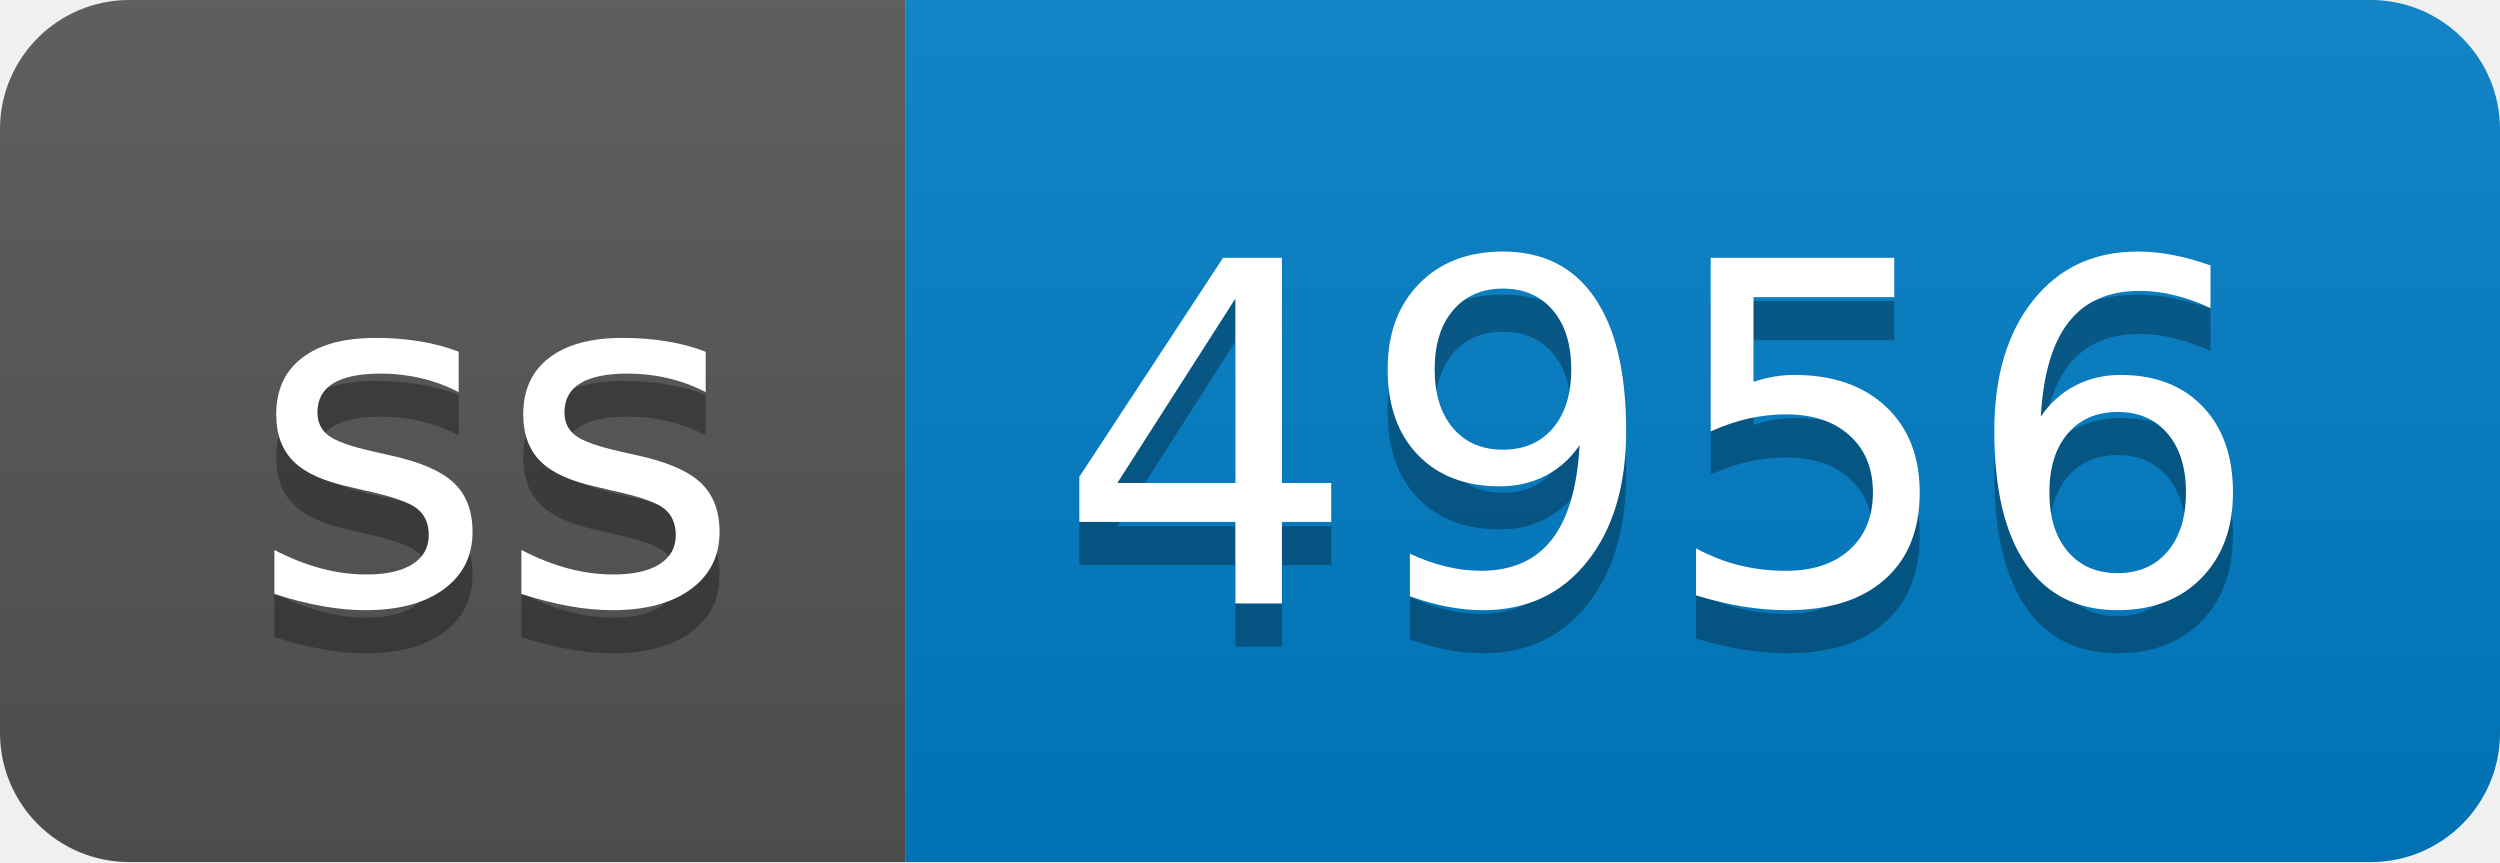
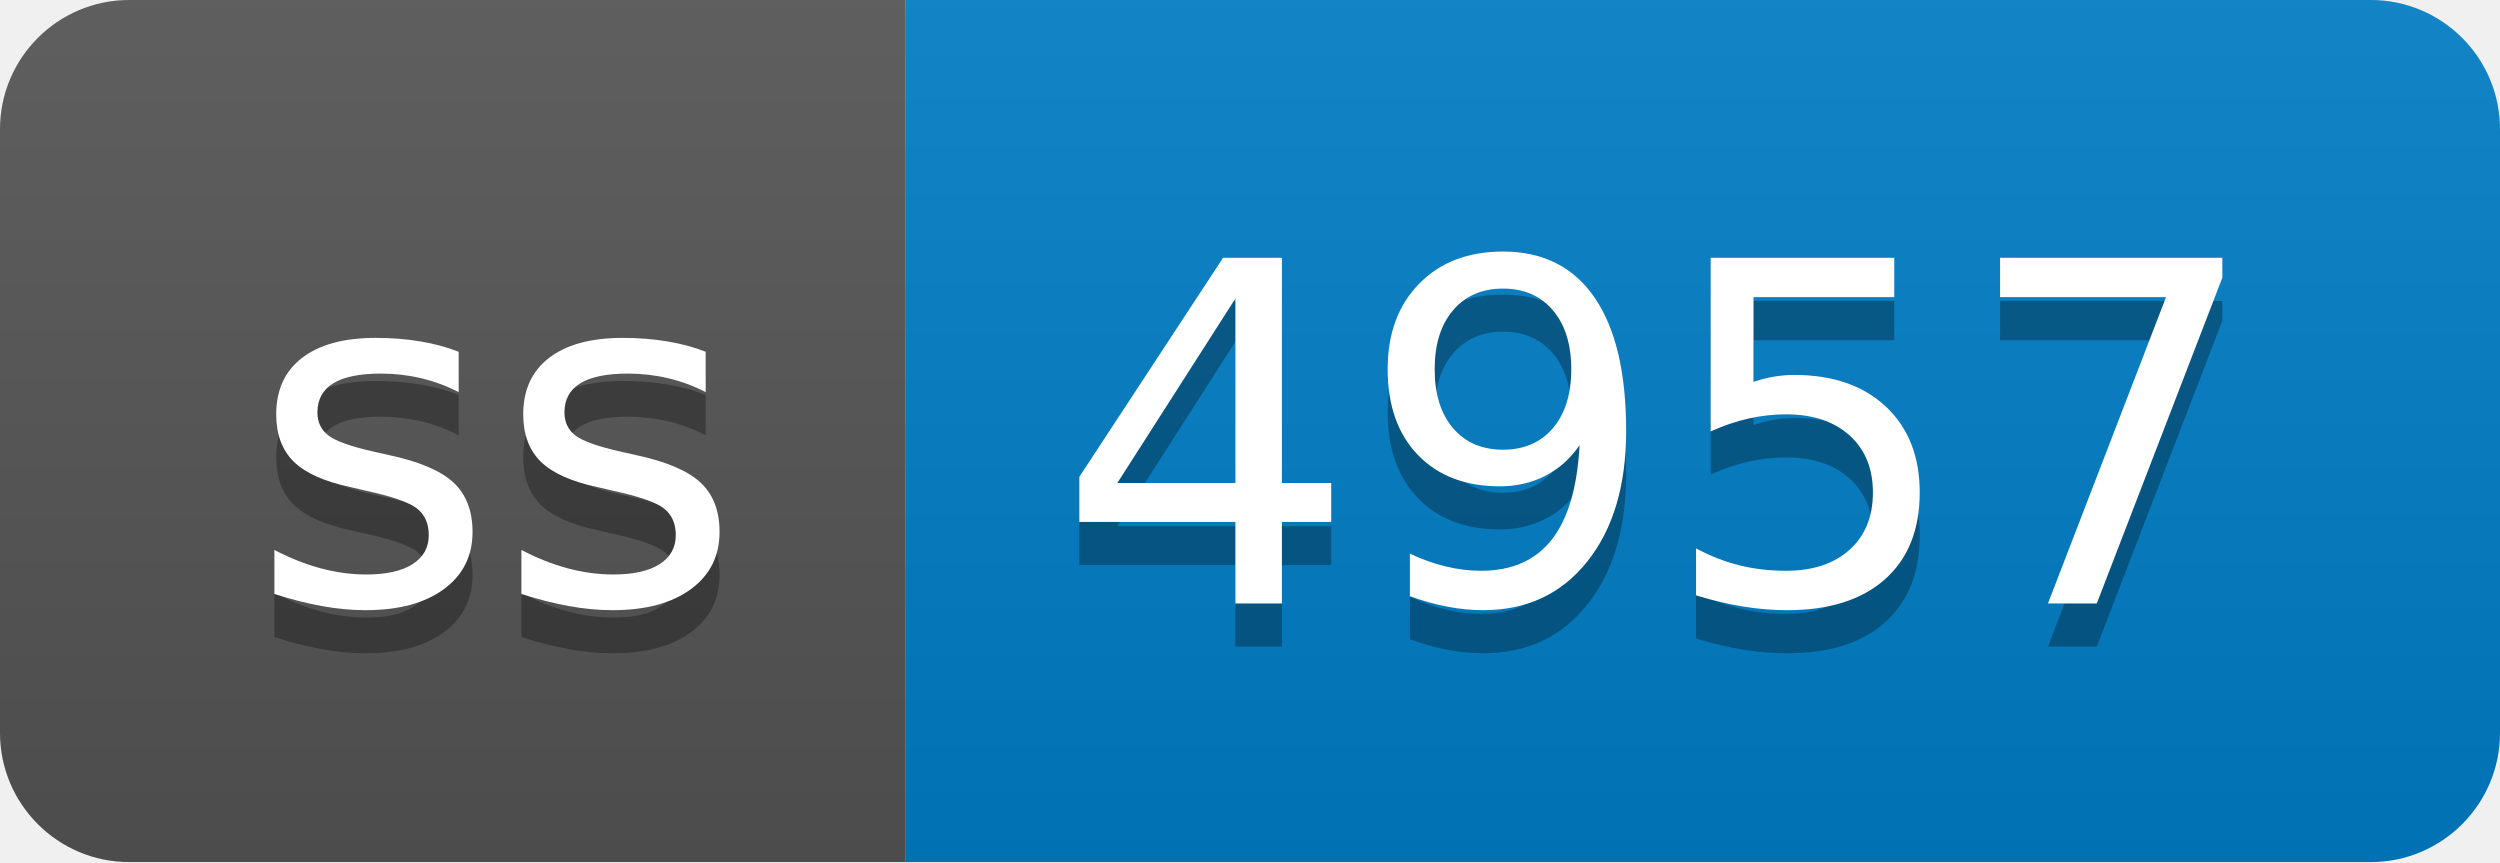
- <svg xmlns="http://www.w3.org/2000/svg" width="58" height="20" role="img" aria-label="ss: 4956">
+ <svg xmlns="http://www.w3.org/2000/svg" width="58" height="20" role="img" aria-label="ss: 4957">
  <linearGradient id="s" x2="0" y2="100%">
    <stop offset="0" stop-color="#bbb" stop-opacity=".1" />
    <stop offset="1" stop-opacity=".1" />
  </linearGradient>
  <clipPath id="r">
    <rect width="58" height="20" rx="3" fill="#fff" />
  </clipPath>
  <g clip-path="url(#r)">
    <rect width="21" height="20" fill="#555" />
    <rect x="21" width="37" height="20" fill="#007ec6" />
    <rect width="58" height="20" fill="url(#s)" />
  </g>
  <g fill="#fff" text-anchor="middle" font-family="Verdana,Geneva,DejaVu Sans,sans-serif" text-rendering="geometricPrecision" font-size="110">
    <text aria-hidden="true" x="115" y="150" fill="#010101" fill-opacity=".3" transform="scale(.1)" textLength="110">ss</text>
    <text x="115" y="140" transform="scale(.1)" fill="#fff" textLength="110">ss</text>
-     <text aria-hidden="true" x="385" y="150" fill="#010101" fill-opacity=".3" transform="scale(.1)" textLength="270">4956</text>
-     <text x="385" y="140" transform="scale(.1)" fill="#fff" textLength="270">4956</text>
+     <text aria-hidden="true" x="385" y="150" fill="#010101" fill-opacity=".3" transform="scale(.1)" textLength="270">4957</text>
+     <text x="385" y="140" transform="scale(.1)" fill="#fff" textLength="270">4957</text>
  </g>
</svg>
